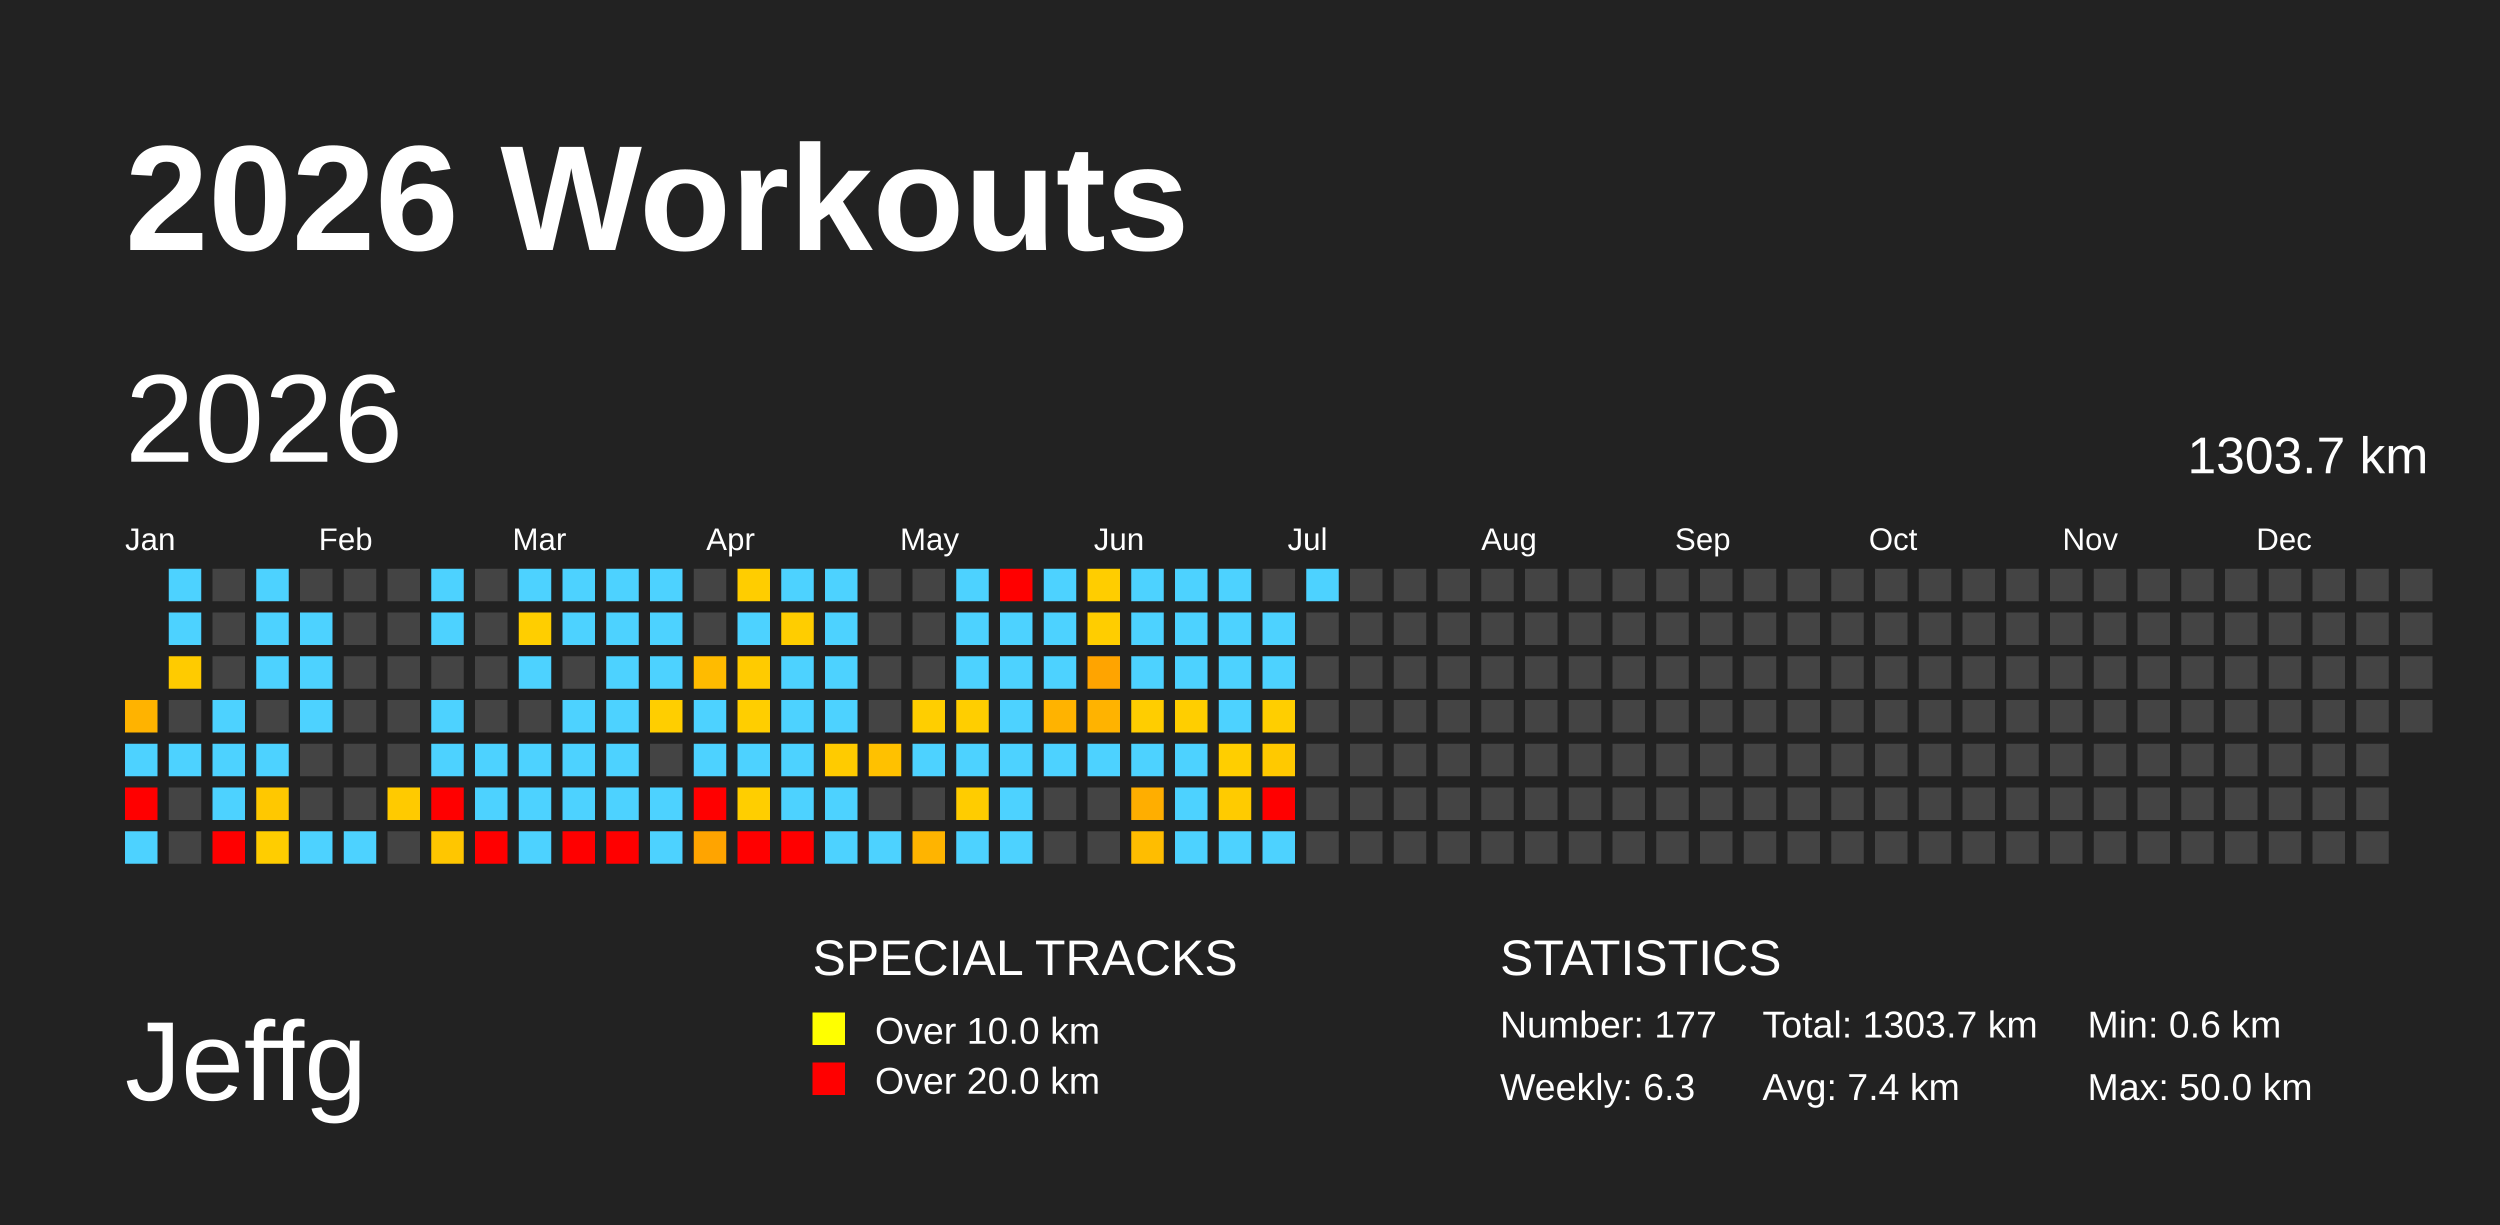
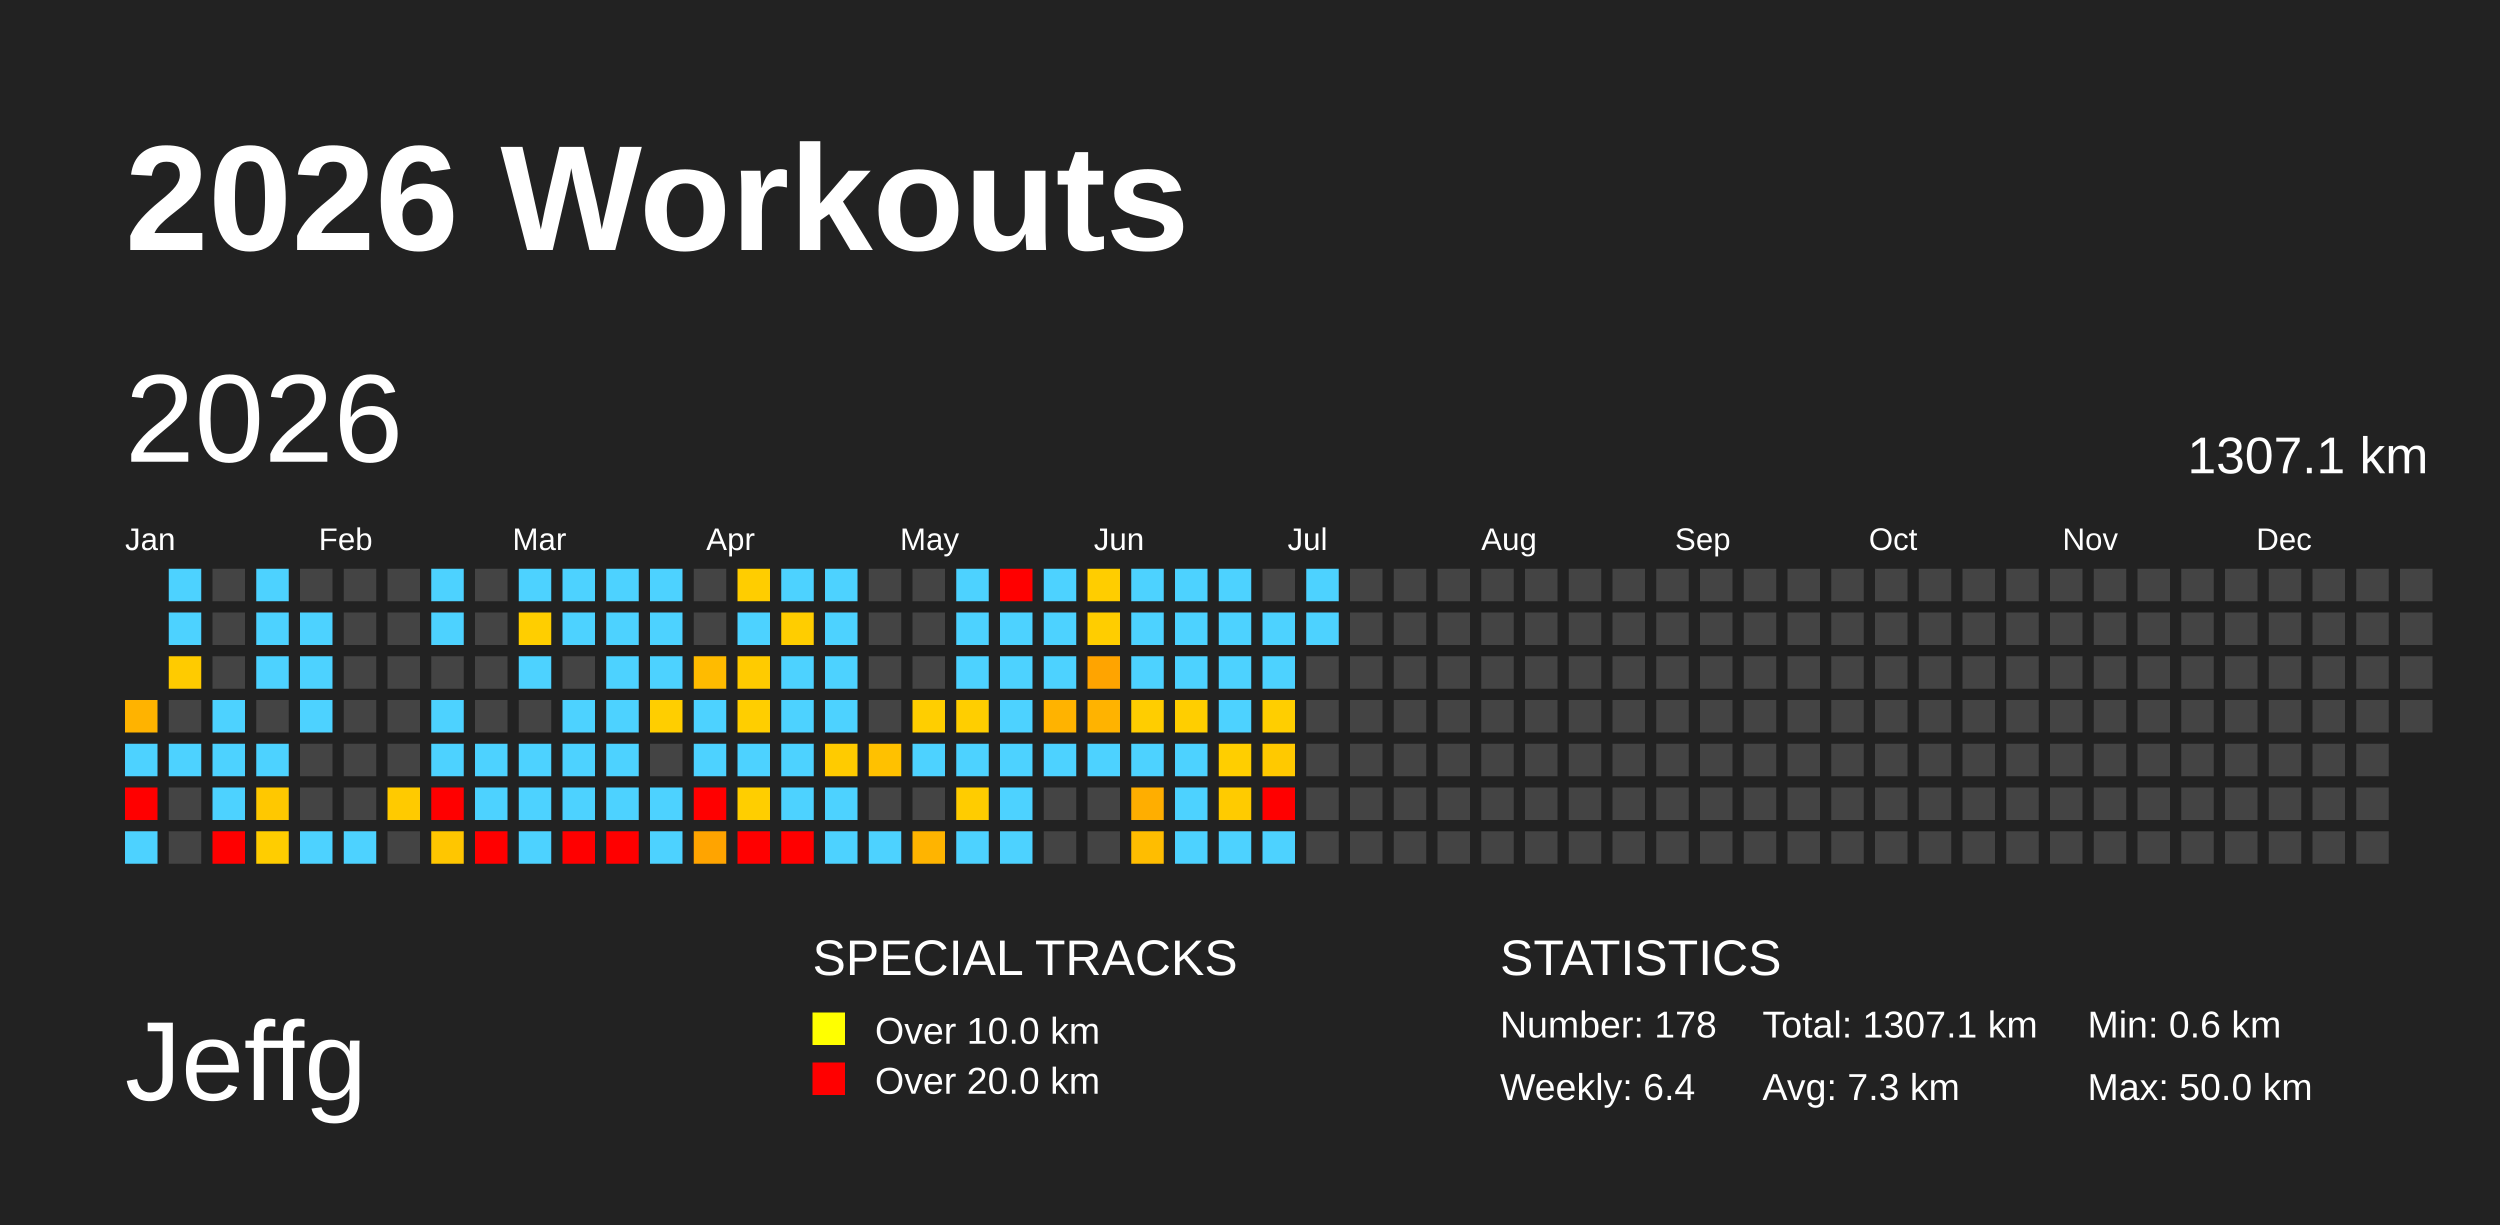
<svg xmlns="http://www.w3.org/2000/svg" baseProfile="full" height="98mm" version="1.1" viewBox="0,0,200,98" width="200mm">
  <defs />
  <rect fill="#222222" height="98" width="200" x="0" y="0" />
  <text fill="#FFFFFF" style="font-size:12px; font-family:Arial; font-weight:bold;" x="10" y="20">2026 Workouts</text>
  <text fill="#FFFFFF" style="font-size:9px; font-family:Arial" x="10" y="88">Jeffg</text>
  <text fill="#FFFFFF" style="font-size:4px; font-family:Arial" x="65" y="78">SPECIAL TRACKS</text>
  <rect fill="yellow" height="2.6" width="2.6" x="65" y="81" />
  <text fill="#FFFFFF" style="font-size:3px; font-family:Arial" x="70" y="83.5">Over 10.0 km</text>
  <rect fill="red" height="2.6" width="2.6" x="65" y="85" />
  <text fill="#FFFFFF" style="font-size:3px; font-family:Arial" x="70" y="87.5">Over 20.0 km</text>
  <text fill="#FFFFFF" style="font-size:4px; font-family:Arial" x="120" y="78">STATISTICS</text>
-   <text fill="#FFFFFF" style="font-size:3px; font-family:Arial" x="120" y="83">Number: 177</text>
-   <text fill="#FFFFFF" style="font-size:3px; font-family:Arial" x="120" y="88">Weekly: 6.3</text>
-   <text fill="#FFFFFF" style="font-size:3px; font-family:Arial" x="141" y="83">Total: 1303.7 km</text>
-   <text fill="#FFFFFF" style="font-size:3px; font-family:Arial" x="141" y="88">Avg: 7.4 km</text>
+   <text fill="#FFFFFF" style="font-size:3px; font-family:Arial" x="120" y="83">Number: 178</text>
+   <text fill="#FFFFFF" style="font-size:3px; font-family:Arial" x="120" y="88">Weekly: 6.4</text>
+   <text fill="#FFFFFF" style="font-size:3px; font-family:Arial" x="141" y="83">Total: 1307.1 km</text>
+   <text fill="#FFFFFF" style="font-size:3px; font-family:Arial" x="141" y="88">Avg: 7.3 km</text>
  <text fill="#FFFFFF" style="font-size:3px; font-family:Arial" x="167" y="83">Min: 0.6 km</text>
  <text fill="#FFFFFF" style="font-size:3px; font-family:Arial" x="167" y="88">Max: 50.0 km</text>
  <text dominant-baseline="hanging" fill="#FFFFFF" style="font-size:10.0px; font-family:Arial;" x="10" y="30">2026</text>
-   <text dominant-baseline="hanging" fill="#FFFFFF" style="font-size:4.125px; font-family:Arial;" x="175" y="35">1303.7 km</text>
+   <text dominant-baseline="hanging" fill="#FFFFFF" style="font-size:4.125px; font-family:Arial;" x="175" y="35">1307.1 km</text>
  <text fill="#FFFFFF" style="font-size:2.5px; font-family:Arial" x="10.0" y="44">Jan</text>
  <text fill="#FFFFFF" style="font-size:2.5px; font-family:Arial" x="25.5" y="44">Feb</text>
  <text fill="#FFFFFF" style="font-size:2.5px; font-family:Arial" x="41.0" y="44">Mar</text>
  <text fill="#FFFFFF" style="font-size:2.5px; font-family:Arial" x="56.5" y="44">Apr</text>
  <text fill="#FFFFFF" style="font-size:2.5px; font-family:Arial" x="72.0" y="44">May</text>
  <text fill="#FFFFFF" style="font-size:2.5px; font-family:Arial" x="87.5" y="44">Jun</text>
  <text fill="#FFFFFF" style="font-size:2.5px; font-family:Arial" x="103.0" y="44">Jul</text>
  <text fill="#FFFFFF" style="font-size:2.5px; font-family:Arial" x="118.5" y="44">Aug</text>
  <text fill="#FFFFFF" style="font-size:2.5px; font-family:Arial" x="134.0" y="44">Sep</text>
  <text fill="#FFFFFF" style="font-size:2.5px; font-family:Arial" x="149.5" y="44">Oct</text>
  <text fill="#FFFFFF" style="font-size:2.5px; font-family:Arial" x="165.0" y="44">Nov</text>
  <text fill="#FFFFFF" style="font-size:2.5px; font-family:Arial" x="180.5" y="44">Dec</text>
  <rect fill="#ffb300" height="2.6" width="2.6" x="10.0" y="56.0" />
  <rect fill="#4dd2ff" height="2.6" width="2.6" x="10.0" y="59.5" />
  <rect fill="red" height="2.6" width="2.6" x="10.0" y="63.0" />
  <rect fill="#4dd2ff" height="2.6" width="2.6" x="10.0" y="66.5" />
  <rect fill="#4dd2ff" height="2.6" width="2.6" x="13.5" y="45.5" />
  <rect fill="#4dd2ff" height="2.6" width="2.6" x="13.5" y="49.0" />
  <rect fill="#ffcb00" height="2.6" width="2.6" x="13.5" y="52.5" />
  <rect fill="#444444" height="2.6" width="2.6" x="13.5" y="56.0" />
  <rect fill="#4dd2ff" height="2.6" width="2.6" x="13.5" y="59.5" />
  <rect fill="#444444" height="2.6" width="2.6" x="13.5" y="63.0" />
  <rect fill="#444444" height="2.6" width="2.6" x="13.5" y="66.5" />
  <rect fill="#444444" height="2.6" width="2.6" x="17.0" y="45.5" />
  <rect fill="#444444" height="2.6" width="2.6" x="17.0" y="49.0" />
  <rect fill="#444444" height="2.6" width="2.6" x="17.0" y="52.5" />
  <rect fill="#4dd2ff" height="2.6" width="2.6" x="17.0" y="56.0" />
  <rect fill="#4dd2ff" height="2.6" width="2.6" x="17.0" y="59.5" />
  <rect fill="#4dd2ff" height="2.6" width="2.6" x="17.0" y="63.0" />
  <rect fill="red" height="2.6" width="2.6" x="17.0" y="66.5" />
  <rect fill="#4dd2ff" height="2.6" width="2.6" x="20.5" y="45.5" />
  <rect fill="#4dd2ff" height="2.6" width="2.6" x="20.5" y="49.0" />
  <rect fill="#4dd2ff" height="2.6" width="2.6" x="20.5" y="52.5" />
  <rect fill="#444444" height="2.6" width="2.6" x="20.5" y="56.0" />
  <rect fill="#4dd2ff" height="2.6" width="2.6" x="20.5" y="59.5" />
  <rect fill="#ffc800" height="2.6" width="2.6" x="20.5" y="63.0" />
  <rect fill="#ffcd00" height="2.6" width="2.6" x="20.5" y="66.5" />
  <rect fill="#444444" height="2.6" width="2.6" x="24.0" y="45.5" />
  <rect fill="#4dd2ff" height="2.6" width="2.6" x="24.0" y="49.0" />
  <rect fill="#4dd2ff" height="2.6" width="2.6" x="24.0" y="52.5" />
  <rect fill="#4dd2ff" height="2.6" width="2.6" x="24.0" y="56.0" />
  <rect fill="#444444" height="2.6" width="2.6" x="24.0" y="59.5" />
  <rect fill="#444444" height="2.6" width="2.6" x="24.0" y="63.0" />
  <rect fill="#4dd2ff" height="2.6" width="2.6" x="24.0" y="66.5" />
  <rect fill="#444444" height="2.6" width="2.6" x="27.5" y="45.5" />
  <rect fill="#444444" height="2.6" width="2.6" x="27.5" y="49.0" />
  <rect fill="#444444" height="2.6" width="2.6" x="27.5" y="52.5" />
  <rect fill="#444444" height="2.6" width="2.6" x="27.5" y="56.0" />
  <rect fill="#444444" height="2.6" width="2.6" x="27.5" y="59.5" />
  <rect fill="#444444" height="2.6" width="2.6" x="27.5" y="63.0" />
  <rect fill="#4dd2ff" height="2.6" width="2.6" x="27.5" y="66.5" />
  <rect fill="#444444" height="2.6" width="2.6" x="31.0" y="45.5" />
  <rect fill="#444444" height="2.6" width="2.6" x="31.0" y="49.0" />
  <rect fill="#444444" height="2.6" width="2.6" x="31.0" y="52.5" />
  <rect fill="#444444" height="2.6" width="2.6" x="31.0" y="56.0" />
  <rect fill="#444444" height="2.6" width="2.6" x="31.0" y="59.5" />
  <rect fill="#ffca00" height="2.6" width="2.6" x="31.0" y="63.0" />
  <rect fill="#444444" height="2.6" width="2.6" x="31.0" y="66.5" />
  <rect fill="#4dd2ff" height="2.6" width="2.6" x="34.5" y="45.5" />
  <rect fill="#4dd2ff" height="2.6" width="2.6" x="34.5" y="49.0" />
  <rect fill="#444444" height="2.6" width="2.6" x="34.5" y="52.5" />
  <rect fill="#4dd2ff" height="2.6" width="2.6" x="34.5" y="56.0" />
  <rect fill="#4dd2ff" height="2.6" width="2.6" x="34.5" y="59.5" />
  <rect fill="red" height="2.6" width="2.6" x="34.5" y="63.0" />
  <rect fill="#ffc600" height="2.6" width="2.6" x="34.5" y="66.5" />
  <rect fill="#444444" height="2.6" width="2.6" x="38.0" y="45.5" />
  <rect fill="#444444" height="2.6" width="2.6" x="38.0" y="49.0" />
  <rect fill="#444444" height="2.6" width="2.6" x="38.0" y="52.5" />
  <rect fill="#444444" height="2.6" width="2.6" x="38.0" y="56.0" />
  <rect fill="#4dd2ff" height="2.6" width="2.6" x="38.0" y="59.5" />
  <rect fill="#4dd2ff" height="2.6" width="2.6" x="38.0" y="63.0" />
  <rect fill="red" height="2.6" width="2.6" x="38.0" y="66.5" />
  <rect fill="#4dd2ff" height="2.6" width="2.6" x="41.5" y="45.5" />
  <rect fill="#ffce00" height="2.6" width="2.6" x="41.5" y="49.0" />
  <rect fill="#4dd2ff" height="2.6" width="2.6" x="41.5" y="52.5" />
  <rect fill="#444444" height="2.6" width="2.6" x="41.5" y="56.0" />
  <rect fill="#4dd2ff" height="2.6" width="2.6" x="41.5" y="59.5" />
  <rect fill="#4dd2ff" height="2.6" width="2.6" x="41.5" y="63.0" />
  <rect fill="#4dd2ff" height="2.6" width="2.6" x="41.5" y="66.5" />
  <rect fill="#4dd2ff" height="2.6" width="2.6" x="45.0" y="45.5" />
  <rect fill="#4dd2ff" height="2.6" width="2.6" x="45.0" y="49.0" />
  <rect fill="#444444" height="2.6" width="2.6" x="45.0" y="52.5" />
  <rect fill="#4dd2ff" height="2.6" width="2.6" x="45.0" y="56.0" />
  <rect fill="#4dd2ff" height="2.6" width="2.6" x="45.0" y="59.5" />
  <rect fill="#4dd2ff" height="2.6" width="2.6" x="45.0" y="63.0" />
  <rect fill="red" height="2.6" width="2.6" x="45.0" y="66.5" />
  <rect fill="#4dd2ff" height="2.6" width="2.6" x="48.5" y="45.5" />
  <rect fill="#4dd2ff" height="2.6" width="2.6" x="48.5" y="49.0" />
  <rect fill="#4dd2ff" height="2.6" width="2.6" x="48.5" y="52.5" />
  <rect fill="#4dd2ff" height="2.6" width="2.6" x="48.5" y="56.0" />
  <rect fill="#4dd2ff" height="2.6" width="2.6" x="48.5" y="59.5" />
  <rect fill="#4dd2ff" height="2.6" width="2.6" x="48.5" y="63.0" />
  <rect fill="red" height="2.6" width="2.6" x="48.5" y="66.5" />
  <rect fill="#4dd2ff" height="2.6" width="2.6" x="52.0" y="45.5" />
  <rect fill="#4dd2ff" height="2.6" width="2.6" x="52.0" y="49.0" />
  <rect fill="#4dd2ff" height="2.6" width="2.6" x="52.0" y="52.5" />
  <rect fill="#ffce00" height="2.6" width="2.6" x="52.0" y="56.0" />
  <rect fill="#444444" height="2.6" width="2.6" x="52.0" y="59.5" />
  <rect fill="#4dd2ff" height="2.6" width="2.6" x="52.0" y="63.0" />
  <rect fill="#4dd2ff" height="2.6" width="2.6" x="52.0" y="66.5" />
  <rect fill="#444444" height="2.6" width="2.6" x="55.5" y="45.5" />
  <rect fill="#444444" height="2.6" width="2.6" x="55.5" y="49.0" />
  <rect fill="#ffbb00" height="2.6" width="2.6" x="55.5" y="52.5" />
  <rect fill="#4dd2ff" height="2.6" width="2.6" x="55.5" y="56.0" />
  <rect fill="#4dd2ff" height="2.6" width="2.6" x="55.5" y="59.5" />
  <rect fill="red" height="2.6" width="2.6" x="55.5" y="63.0" />
  <rect fill="#ffa400" height="2.6" width="2.6" x="55.5" y="66.5" />
  <rect fill="#ffcd00" height="2.6" width="2.6" x="59.0" y="45.5" />
  <rect fill="#4dd2ff" height="2.6" width="2.6" x="59.0" y="49.0" />
  <rect fill="#ffcb00" height="2.6" width="2.6" x="59.0" y="52.5" />
  <rect fill="#ffce00" height="2.6" width="2.6" x="59.0" y="56.0" />
  <rect fill="#4dd2ff" height="2.6" width="2.6" x="59.0" y="59.5" />
  <rect fill="#ffce00" height="2.6" width="2.6" x="59.0" y="63.0" />
  <rect fill="red" height="2.6" width="2.6" x="59.0" y="66.5" />
  <rect fill="#4dd2ff" height="2.6" width="2.6" x="62.5" y="45.5" />
  <rect fill="#ffcd00" height="2.6" width="2.6" x="62.5" y="49.0" />
  <rect fill="#4dd2ff" height="2.6" width="2.6" x="62.5" y="52.5" />
  <rect fill="#4dd2ff" height="2.6" width="2.6" x="62.5" y="56.0" />
  <rect fill="#4dd2ff" height="2.6" width="2.6" x="62.5" y="59.5" />
  <rect fill="#4dd2ff" height="2.6" width="2.6" x="62.5" y="63.0" />
  <rect fill="red" height="2.6" width="2.6" x="62.5" y="66.5" />
  <rect fill="#4dd2ff" height="2.6" width="2.6" x="66.0" y="45.5" />
  <rect fill="#4dd2ff" height="2.6" width="2.6" x="66.0" y="49.0" />
  <rect fill="#4dd2ff" height="2.6" width="2.6" x="66.0" y="52.5" />
  <rect fill="#4dd2ff" height="2.6" width="2.6" x="66.0" y="56.0" />
  <rect fill="#ffcb00" height="2.6" width="2.6" x="66.0" y="59.5" />
  <rect fill="#4dd2ff" height="2.6" width="2.6" x="66.0" y="63.0" />
  <rect fill="#4dd2ff" height="2.6" width="2.6" x="66.0" y="66.5" />
  <rect fill="#444444" height="2.6" width="2.6" x="69.5" y="45.5" />
  <rect fill="#444444" height="2.6" width="2.6" x="69.5" y="49.0" />
  <rect fill="#444444" height="2.6" width="2.6" x="69.5" y="52.5" />
  <rect fill="#444444" height="2.6" width="2.6" x="69.5" y="56.0" />
  <rect fill="#ffc100" height="2.6" width="2.6" x="69.5" y="59.5" />
  <rect fill="#444444" height="2.6" width="2.6" x="69.5" y="63.0" />
  <rect fill="#4dd2ff" height="2.6" width="2.6" x="69.5" y="66.5" />
  <rect fill="#444444" height="2.6" width="2.6" x="73.0" y="45.5" />
  <rect fill="#444444" height="2.6" width="2.6" x="73.0" y="49.0" />
  <rect fill="#444444" height="2.6" width="2.6" x="73.0" y="52.5" />
  <rect fill="#ffce00" height="2.6" width="2.6" x="73.0" y="56.0" />
  <rect fill="#4dd2ff" height="2.6" width="2.6" x="73.0" y="59.5" />
  <rect fill="#444444" height="2.6" width="2.6" x="73.0" y="63.0" />
  <rect fill="#ffb400" height="2.6" width="2.6" x="73.0" y="66.5" />
  <rect fill="#4dd2ff" height="2.6" width="2.6" x="76.5" y="45.5" />
  <rect fill="#4dd2ff" height="2.6" width="2.6" x="76.5" y="49.0" />
  <rect fill="#4dd2ff" height="2.6" width="2.6" x="76.5" y="52.5" />
  <rect fill="#ffce00" height="2.6" width="2.6" x="76.5" y="56.0" />
  <rect fill="#4dd2ff" height="2.6" width="2.6" x="76.5" y="59.5" />
  <rect fill="#ffcc00" height="2.6" width="2.6" x="76.5" y="63.0" />
  <rect fill="#4dd2ff" height="2.6" width="2.6" x="76.5" y="66.5" />
  <rect fill="red" height="2.6" width="2.6" x="80.0" y="45.5" />
  <rect fill="#4dd2ff" height="2.6" width="2.6" x="80.0" y="49.0" />
  <rect fill="#4dd2ff" height="2.6" width="2.6" x="80.0" y="52.5" />
  <rect fill="#4dd2ff" height="2.6" width="2.6" x="80.0" y="56.0" />
  <rect fill="#4dd2ff" height="2.6" width="2.6" x="80.0" y="59.5" />
  <rect fill="#4dd2ff" height="2.6" width="2.6" x="80.0" y="63.0" />
  <rect fill="#4dd2ff" height="2.6" width="2.6" x="80.0" y="66.5" />
  <rect fill="#4dd2ff" height="2.6" width="2.6" x="83.5" y="45.5" />
  <rect fill="#4dd2ff" height="2.6" width="2.6" x="83.5" y="49.0" />
  <rect fill="#4dd2ff" height="2.6" width="2.6" x="83.5" y="52.5" />
  <rect fill="#ffb300" height="2.6" width="2.6" x="83.5" y="56.0" />
  <rect fill="#4dd2ff" height="2.6" width="2.6" x="83.5" y="59.5" />
  <rect fill="#444444" height="2.6" width="2.6" x="83.5" y="63.0" />
  <rect fill="#444444" height="2.6" width="2.6" x="83.5" y="66.5" />
  <rect fill="#ffcd00" height="2.6" width="2.6" x="87.0" y="45.5" />
  <rect fill="#ffcd00" height="2.6" width="2.6" x="87.0" y="49.0" />
  <rect fill="#ffa400" height="2.6" width="2.6" x="87.0" y="52.5" />
  <rect fill="#ffb300" height="2.6" width="2.6" x="87.0" y="56.0" />
  <rect fill="#4dd2ff" height="2.6" width="2.6" x="87.0" y="59.5" />
  <rect fill="#444444" height="2.6" width="2.6" x="87.0" y="63.0" />
  <rect fill="#444444" height="2.6" width="2.6" x="87.0" y="66.5" />
  <rect fill="#4dd2ff" height="2.6" width="2.6" x="90.5" y="45.5" />
  <rect fill="#4dd2ff" height="2.6" width="2.6" x="90.5" y="49.0" />
  <rect fill="#4dd2ff" height="2.6" width="2.6" x="90.5" y="52.5" />
  <rect fill="#ffcd00" height="2.6" width="2.6" x="90.5" y="56.0" />
  <rect fill="#4dd2ff" height="2.6" width="2.6" x="90.5" y="59.5" />
  <rect fill="#ffae00" height="2.6" width="2.6" x="90.5" y="63.0" />
  <rect fill="#ffbd00" height="2.6" width="2.6" x="90.5" y="66.5" />
  <rect fill="#4dd2ff" height="2.6" width="2.6" x="94.0" y="45.5" />
  <rect fill="#4dd2ff" height="2.6" width="2.6" x="94.0" y="49.0" />
  <rect fill="#4dd2ff" height="2.6" width="2.6" x="94.0" y="52.5" />
  <rect fill="#ffce00" height="2.6" width="2.6" x="94.0" y="56.0" />
  <rect fill="#4dd2ff" height="2.6" width="2.6" x="94.0" y="59.5" />
  <rect fill="#4dd2ff" height="2.6" width="2.6" x="94.0" y="63.0" />
  <rect fill="#4dd2ff" height="2.6" width="2.6" x="94.0" y="66.5" />
  <rect fill="#4dd2ff" height="2.6" width="2.6" x="97.5" y="45.5" />
  <rect fill="#4dd2ff" height="2.6" width="2.6" x="97.5" y="49.0" />
  <rect fill="#4dd2ff" height="2.6" width="2.6" x="97.5" y="52.5" />
  <rect fill="#4dd2ff" height="2.6" width="2.6" x="97.5" y="56.0" />
  <rect fill="#ffce00" height="2.6" width="2.6" x="97.5" y="59.5" />
  <rect fill="#ffcb00" height="2.6" width="2.6" x="97.5" y="63.0" />
  <rect fill="#4dd2ff" height="2.6" width="2.6" x="97.5" y="66.5" />
  <rect fill="#444444" height="2.6" width="2.6" x="101.0" y="45.5" />
  <rect fill="#4dd2ff" height="2.6" width="2.6" x="101.0" y="49.0" />
  <rect fill="#4dd2ff" height="2.6" width="2.6" x="101.0" y="52.5" />
  <rect fill="#ffce00" height="2.6" width="2.6" x="101.0" y="56.0" />
  <rect fill="#ffc900" height="2.6" width="2.6" x="101.0" y="59.5" />
  <rect fill="red" height="2.6" width="2.6" x="101.0" y="63.0" />
  <rect fill="#4dd2ff" height="2.6" width="2.6" x="101.0" y="66.5" />
  <rect fill="#4dd2ff" height="2.6" width="2.6" x="104.5" y="45.5" />
-   <rect fill="#444444" height="2.6" width="2.6" x="104.5" y="49.0" />
+   <rect fill="#4dd2ff" height="2.6" width="2.6" x="104.5" y="49.0" />
  <rect fill="#444444" height="2.6" width="2.6" x="104.5" y="52.5" />
  <rect fill="#444444" height="2.6" width="2.6" x="104.5" y="56.0" />
  <rect fill="#444444" height="2.6" width="2.6" x="104.5" y="59.5" />
  <rect fill="#444444" height="2.6" width="2.6" x="104.5" y="63.0" />
  <rect fill="#444444" height="2.6" width="2.6" x="104.5" y="66.5" />
  <rect fill="#444444" height="2.6" width="2.6" x="108.0" y="45.5" />
  <rect fill="#444444" height="2.6" width="2.6" x="108.0" y="49.0" />
  <rect fill="#444444" height="2.6" width="2.6" x="108.0" y="52.5" />
  <rect fill="#444444" height="2.6" width="2.6" x="108.0" y="56.0" />
  <rect fill="#444444" height="2.6" width="2.6" x="108.0" y="59.5" />
  <rect fill="#444444" height="2.6" width="2.6" x="108.0" y="63.0" />
  <rect fill="#444444" height="2.6" width="2.6" x="108.0" y="66.5" />
  <rect fill="#444444" height="2.6" width="2.6" x="111.5" y="45.5" />
  <rect fill="#444444" height="2.6" width="2.6" x="111.5" y="49.0" />
  <rect fill="#444444" height="2.6" width="2.6" x="111.5" y="52.5" />
  <rect fill="#444444" height="2.6" width="2.6" x="111.5" y="56.0" />
  <rect fill="#444444" height="2.6" width="2.6" x="111.5" y="59.5" />
  <rect fill="#444444" height="2.6" width="2.6" x="111.5" y="63.0" />
  <rect fill="#444444" height="2.6" width="2.6" x="111.5" y="66.5" />
  <rect fill="#444444" height="2.6" width="2.6" x="115.0" y="45.5" />
  <rect fill="#444444" height="2.6" width="2.6" x="115.0" y="49.0" />
  <rect fill="#444444" height="2.6" width="2.6" x="115.0" y="52.5" />
  <rect fill="#444444" height="2.6" width="2.6" x="115.0" y="56.0" />
  <rect fill="#444444" height="2.6" width="2.6" x="115.0" y="59.5" />
  <rect fill="#444444" height="2.6" width="2.6" x="115.0" y="63.0" />
  <rect fill="#444444" height="2.6" width="2.6" x="115.0" y="66.5" />
  <rect fill="#444444" height="2.6" width="2.6" x="118.5" y="45.5" />
  <rect fill="#444444" height="2.6" width="2.6" x="118.5" y="49.0" />
  <rect fill="#444444" height="2.6" width="2.6" x="118.5" y="52.5" />
  <rect fill="#444444" height="2.6" width="2.6" x="118.5" y="56.0" />
  <rect fill="#444444" height="2.6" width="2.6" x="118.5" y="59.5" />
  <rect fill="#444444" height="2.6" width="2.6" x="118.5" y="63.0" />
  <rect fill="#444444" height="2.6" width="2.6" x="118.5" y="66.5" />
  <rect fill="#444444" height="2.6" width="2.6" x="122.0" y="45.5" />
  <rect fill="#444444" height="2.6" width="2.6" x="122.0" y="49.0" />
  <rect fill="#444444" height="2.6" width="2.6" x="122.0" y="52.5" />
  <rect fill="#444444" height="2.6" width="2.6" x="122.0" y="56.0" />
  <rect fill="#444444" height="2.6" width="2.6" x="122.0" y="59.5" />
  <rect fill="#444444" height="2.6" width="2.6" x="122.0" y="63.0" />
  <rect fill="#444444" height="2.6" width="2.6" x="122.0" y="66.5" />
  <rect fill="#444444" height="2.6" width="2.6" x="125.5" y="45.5" />
  <rect fill="#444444" height="2.6" width="2.6" x="125.5" y="49.0" />
  <rect fill="#444444" height="2.6" width="2.6" x="125.5" y="52.5" />
  <rect fill="#444444" height="2.6" width="2.6" x="125.5" y="56.0" />
  <rect fill="#444444" height="2.6" width="2.6" x="125.5" y="59.5" />
  <rect fill="#444444" height="2.6" width="2.6" x="125.5" y="63.0" />
  <rect fill="#444444" height="2.6" width="2.6" x="125.5" y="66.5" />
  <rect fill="#444444" height="2.6" width="2.6" x="129.0" y="45.5" />
  <rect fill="#444444" height="2.6" width="2.6" x="129.0" y="49.0" />
  <rect fill="#444444" height="2.6" width="2.6" x="129.0" y="52.5" />
  <rect fill="#444444" height="2.6" width="2.6" x="129.0" y="56.0" />
  <rect fill="#444444" height="2.6" width="2.6" x="129.0" y="59.5" />
  <rect fill="#444444" height="2.6" width="2.6" x="129.0" y="63.0" />
  <rect fill="#444444" height="2.6" width="2.6" x="129.0" y="66.5" />
  <rect fill="#444444" height="2.6" width="2.6" x="132.5" y="45.5" />
  <rect fill="#444444" height="2.6" width="2.6" x="132.5" y="49.0" />
  <rect fill="#444444" height="2.6" width="2.6" x="132.5" y="52.5" />
  <rect fill="#444444" height="2.6" width="2.6" x="132.5" y="56.0" />
  <rect fill="#444444" height="2.6" width="2.6" x="132.5" y="59.5" />
  <rect fill="#444444" height="2.6" width="2.6" x="132.5" y="63.0" />
  <rect fill="#444444" height="2.6" width="2.6" x="132.5" y="66.5" />
  <rect fill="#444444" height="2.6" width="2.6" x="136.0" y="45.5" />
  <rect fill="#444444" height="2.6" width="2.6" x="136.0" y="49.0" />
  <rect fill="#444444" height="2.6" width="2.6" x="136.0" y="52.5" />
  <rect fill="#444444" height="2.6" width="2.6" x="136.0" y="56.0" />
  <rect fill="#444444" height="2.6" width="2.6" x="136.0" y="59.5" />
  <rect fill="#444444" height="2.6" width="2.6" x="136.0" y="63.0" />
  <rect fill="#444444" height="2.6" width="2.6" x="136.0" y="66.5" />
  <rect fill="#444444" height="2.6" width="2.6" x="139.5" y="45.5" />
  <rect fill="#444444" height="2.6" width="2.6" x="139.5" y="49.0" />
  <rect fill="#444444" height="2.6" width="2.6" x="139.5" y="52.5" />
  <rect fill="#444444" height="2.6" width="2.6" x="139.5" y="56.0" />
  <rect fill="#444444" height="2.6" width="2.6" x="139.5" y="59.5" />
  <rect fill="#444444" height="2.6" width="2.6" x="139.5" y="63.0" />
  <rect fill="#444444" height="2.6" width="2.6" x="139.5" y="66.5" />
  <rect fill="#444444" height="2.6" width="2.6" x="143.0" y="45.5" />
  <rect fill="#444444" height="2.6" width="2.6" x="143.0" y="49.0" />
  <rect fill="#444444" height="2.6" width="2.6" x="143.0" y="52.5" />
  <rect fill="#444444" height="2.6" width="2.6" x="143.0" y="56.0" />
  <rect fill="#444444" height="2.6" width="2.6" x="143.0" y="59.5" />
  <rect fill="#444444" height="2.6" width="2.6" x="143.0" y="63.0" />
  <rect fill="#444444" height="2.6" width="2.6" x="143.0" y="66.5" />
  <rect fill="#444444" height="2.6" width="2.6" x="146.5" y="45.5" />
  <rect fill="#444444" height="2.6" width="2.6" x="146.5" y="49.0" />
  <rect fill="#444444" height="2.6" width="2.6" x="146.5" y="52.5" />
  <rect fill="#444444" height="2.6" width="2.6" x="146.5" y="56.0" />
  <rect fill="#444444" height="2.6" width="2.6" x="146.5" y="59.5" />
  <rect fill="#444444" height="2.6" width="2.6" x="146.5" y="63.0" />
  <rect fill="#444444" height="2.6" width="2.6" x="146.5" y="66.5" />
  <rect fill="#444444" height="2.6" width="2.6" x="150.0" y="45.5" />
  <rect fill="#444444" height="2.6" width="2.6" x="150.0" y="49.0" />
  <rect fill="#444444" height="2.6" width="2.6" x="150.0" y="52.5" />
  <rect fill="#444444" height="2.6" width="2.6" x="150.0" y="56.0" />
  <rect fill="#444444" height="2.6" width="2.6" x="150.0" y="59.5" />
  <rect fill="#444444" height="2.6" width="2.6" x="150.0" y="63.0" />
  <rect fill="#444444" height="2.6" width="2.6" x="150.0" y="66.5" />
  <rect fill="#444444" height="2.6" width="2.6" x="153.5" y="45.5" />
  <rect fill="#444444" height="2.6" width="2.6" x="153.5" y="49.0" />
  <rect fill="#444444" height="2.6" width="2.6" x="153.5" y="52.5" />
  <rect fill="#444444" height="2.6" width="2.6" x="153.5" y="56.0" />
  <rect fill="#444444" height="2.6" width="2.6" x="153.5" y="59.5" />
  <rect fill="#444444" height="2.6" width="2.6" x="153.5" y="63.0" />
  <rect fill="#444444" height="2.6" width="2.6" x="153.5" y="66.5" />
  <rect fill="#444444" height="2.6" width="2.6" x="157.0" y="45.5" />
  <rect fill="#444444" height="2.6" width="2.6" x="157.0" y="49.0" />
  <rect fill="#444444" height="2.6" width="2.6" x="157.0" y="52.5" />
  <rect fill="#444444" height="2.6" width="2.6" x="157.0" y="56.0" />
  <rect fill="#444444" height="2.6" width="2.6" x="157.0" y="59.5" />
  <rect fill="#444444" height="2.6" width="2.6" x="157.0" y="63.0" />
  <rect fill="#444444" height="2.6" width="2.6" x="157.0" y="66.5" />
  <rect fill="#444444" height="2.6" width="2.6" x="160.5" y="45.5" />
  <rect fill="#444444" height="2.6" width="2.6" x="160.5" y="49.0" />
  <rect fill="#444444" height="2.6" width="2.6" x="160.5" y="52.5" />
  <rect fill="#444444" height="2.6" width="2.6" x="160.5" y="56.0" />
  <rect fill="#444444" height="2.6" width="2.6" x="160.5" y="59.5" />
  <rect fill="#444444" height="2.6" width="2.6" x="160.5" y="63.0" />
  <rect fill="#444444" height="2.6" width="2.6" x="160.5" y="66.5" />
  <rect fill="#444444" height="2.6" width="2.6" x="164.0" y="45.5" />
  <rect fill="#444444" height="2.6" width="2.6" x="164.0" y="49.0" />
  <rect fill="#444444" height="2.6" width="2.6" x="164.0" y="52.5" />
  <rect fill="#444444" height="2.6" width="2.6" x="164.0" y="56.0" />
  <rect fill="#444444" height="2.6" width="2.6" x="164.0" y="59.5" />
  <rect fill="#444444" height="2.6" width="2.6" x="164.0" y="63.0" />
  <rect fill="#444444" height="2.6" width="2.6" x="164.0" y="66.5" />
  <rect fill="#444444" height="2.6" width="2.6" x="167.5" y="45.5" />
  <rect fill="#444444" height="2.6" width="2.6" x="167.5" y="49.0" />
  <rect fill="#444444" height="2.6" width="2.6" x="167.5" y="52.5" />
  <rect fill="#444444" height="2.6" width="2.6" x="167.5" y="56.0" />
  <rect fill="#444444" height="2.6" width="2.6" x="167.5" y="59.5" />
  <rect fill="#444444" height="2.6" width="2.6" x="167.5" y="63.0" />
  <rect fill="#444444" height="2.6" width="2.6" x="167.5" y="66.5" />
  <rect fill="#444444" height="2.6" width="2.6" x="171.0" y="45.5" />
  <rect fill="#444444" height="2.6" width="2.6" x="171.0" y="49.0" />
  <rect fill="#444444" height="2.6" width="2.6" x="171.0" y="52.5" />
  <rect fill="#444444" height="2.6" width="2.6" x="171.0" y="56.0" />
  <rect fill="#444444" height="2.6" width="2.6" x="171.0" y="59.5" />
  <rect fill="#444444" height="2.6" width="2.6" x="171.0" y="63.0" />
  <rect fill="#444444" height="2.6" width="2.6" x="171.0" y="66.5" />
  <rect fill="#444444" height="2.6" width="2.6" x="174.5" y="45.5" />
  <rect fill="#444444" height="2.6" width="2.6" x="174.5" y="49.0" />
  <rect fill="#444444" height="2.6" width="2.6" x="174.5" y="52.5" />
  <rect fill="#444444" height="2.6" width="2.6" x="174.5" y="56.0" />
  <rect fill="#444444" height="2.6" width="2.6" x="174.5" y="59.5" />
  <rect fill="#444444" height="2.6" width="2.6" x="174.5" y="63.0" />
  <rect fill="#444444" height="2.6" width="2.6" x="174.5" y="66.5" />
  <rect fill="#444444" height="2.6" width="2.6" x="178.0" y="45.5" />
  <rect fill="#444444" height="2.6" width="2.6" x="178.0" y="49.0" />
  <rect fill="#444444" height="2.6" width="2.6" x="178.0" y="52.5" />
  <rect fill="#444444" height="2.6" width="2.6" x="178.0" y="56.0" />
  <rect fill="#444444" height="2.6" width="2.6" x="178.0" y="59.5" />
  <rect fill="#444444" height="2.6" width="2.6" x="178.0" y="63.0" />
  <rect fill="#444444" height="2.6" width="2.6" x="178.0" y="66.5" />
  <rect fill="#444444" height="2.6" width="2.6" x="181.5" y="45.5" />
  <rect fill="#444444" height="2.6" width="2.6" x="181.5" y="49.0" />
  <rect fill="#444444" height="2.6" width="2.6" x="181.5" y="52.5" />
  <rect fill="#444444" height="2.6" width="2.6" x="181.5" y="56.0" />
  <rect fill="#444444" height="2.6" width="2.6" x="181.5" y="59.5" />
  <rect fill="#444444" height="2.6" width="2.6" x="181.5" y="63.0" />
  <rect fill="#444444" height="2.6" width="2.6" x="181.5" y="66.5" />
  <rect fill="#444444" height="2.6" width="2.6" x="185.0" y="45.5" />
  <rect fill="#444444" height="2.6" width="2.6" x="185.0" y="49.0" />
  <rect fill="#444444" height="2.6" width="2.6" x="185.0" y="52.5" />
  <rect fill="#444444" height="2.6" width="2.6" x="185.0" y="56.0" />
  <rect fill="#444444" height="2.6" width="2.6" x="185.0" y="59.5" />
  <rect fill="#444444" height="2.6" width="2.6" x="185.0" y="63.0" />
  <rect fill="#444444" height="2.6" width="2.6" x="185.0" y="66.5" />
  <rect fill="#444444" height="2.6" width="2.6" x="188.5" y="45.5" />
  <rect fill="#444444" height="2.6" width="2.6" x="188.5" y="49.0" />
  <rect fill="#444444" height="2.6" width="2.6" x="188.5" y="52.5" />
  <rect fill="#444444" height="2.6" width="2.6" x="188.5" y="56.0" />
  <rect fill="#444444" height="2.6" width="2.6" x="188.5" y="59.5" />
  <rect fill="#444444" height="2.6" width="2.6" x="188.5" y="63.0" />
  <rect fill="#444444" height="2.6" width="2.6" x="188.5" y="66.5" />
  <rect fill="#444444" height="2.6" width="2.6" x="192.0" y="45.5" />
  <rect fill="#444444" height="2.6" width="2.6" x="192.0" y="49.0" />
  <rect fill="#444444" height="2.6" width="2.6" x="192.0" y="52.5" />
  <rect fill="#444444" height="2.6" width="2.6" x="192.0" y="56.0" />
</svg>
